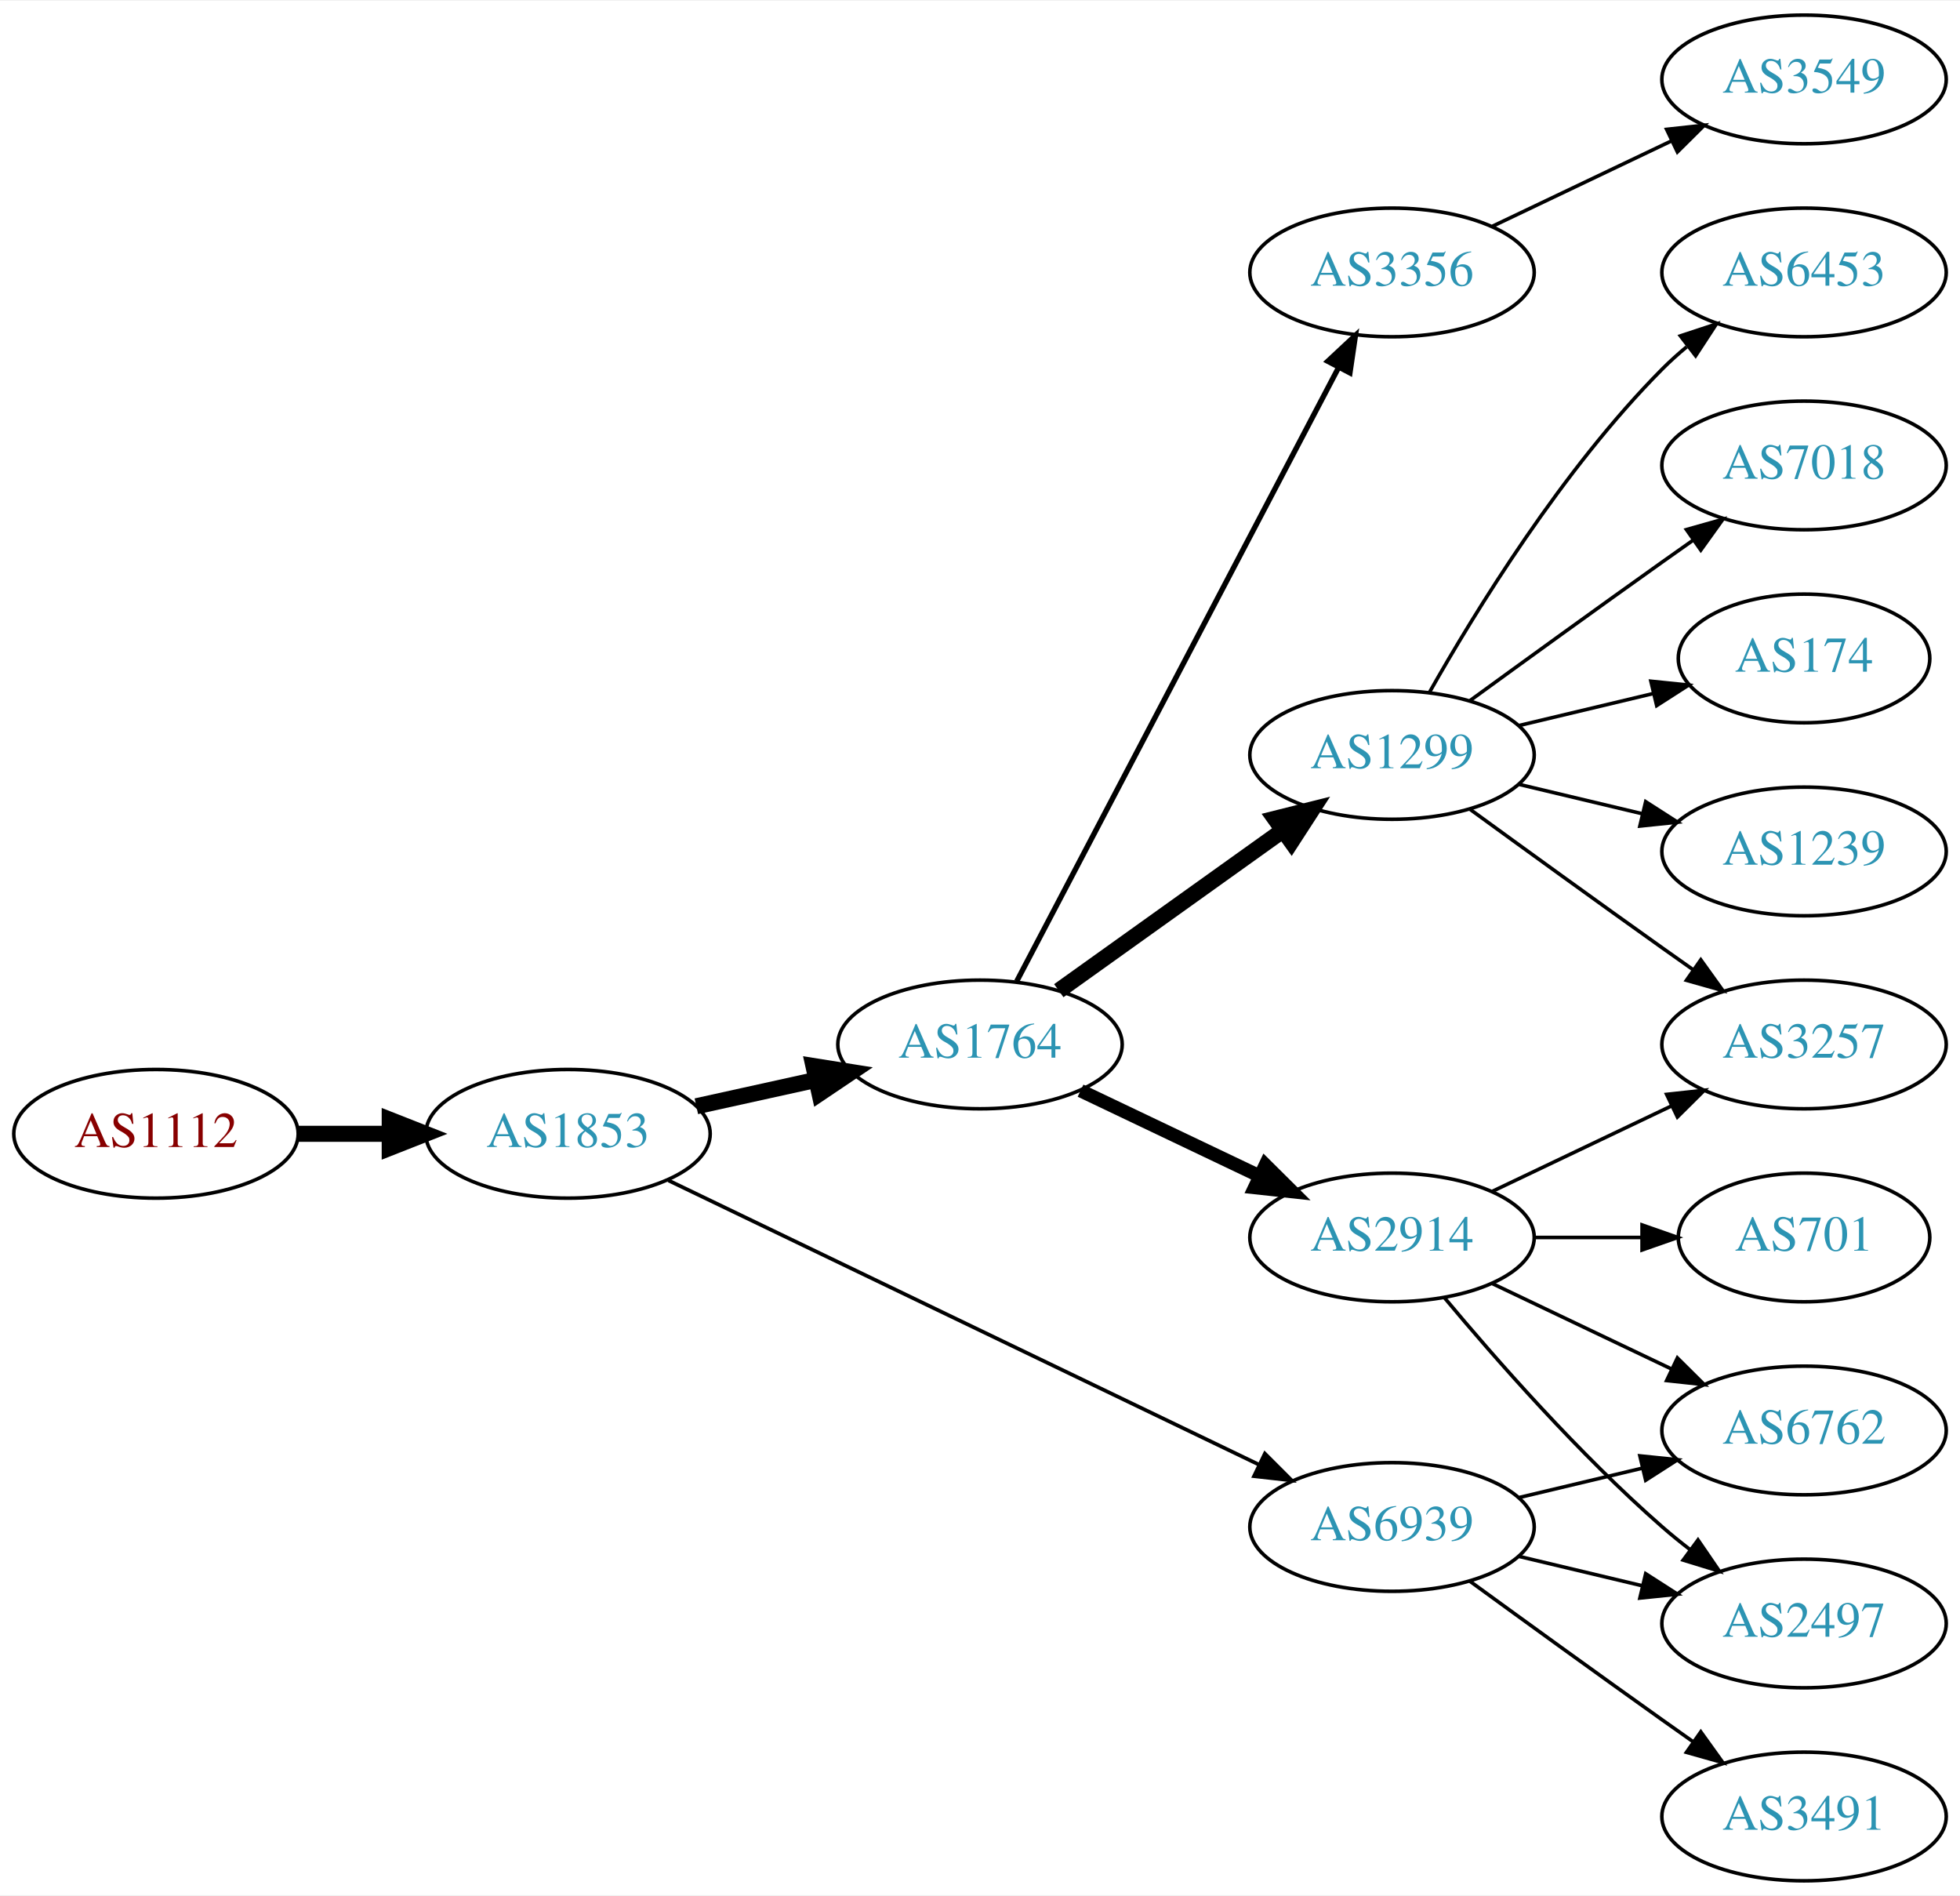
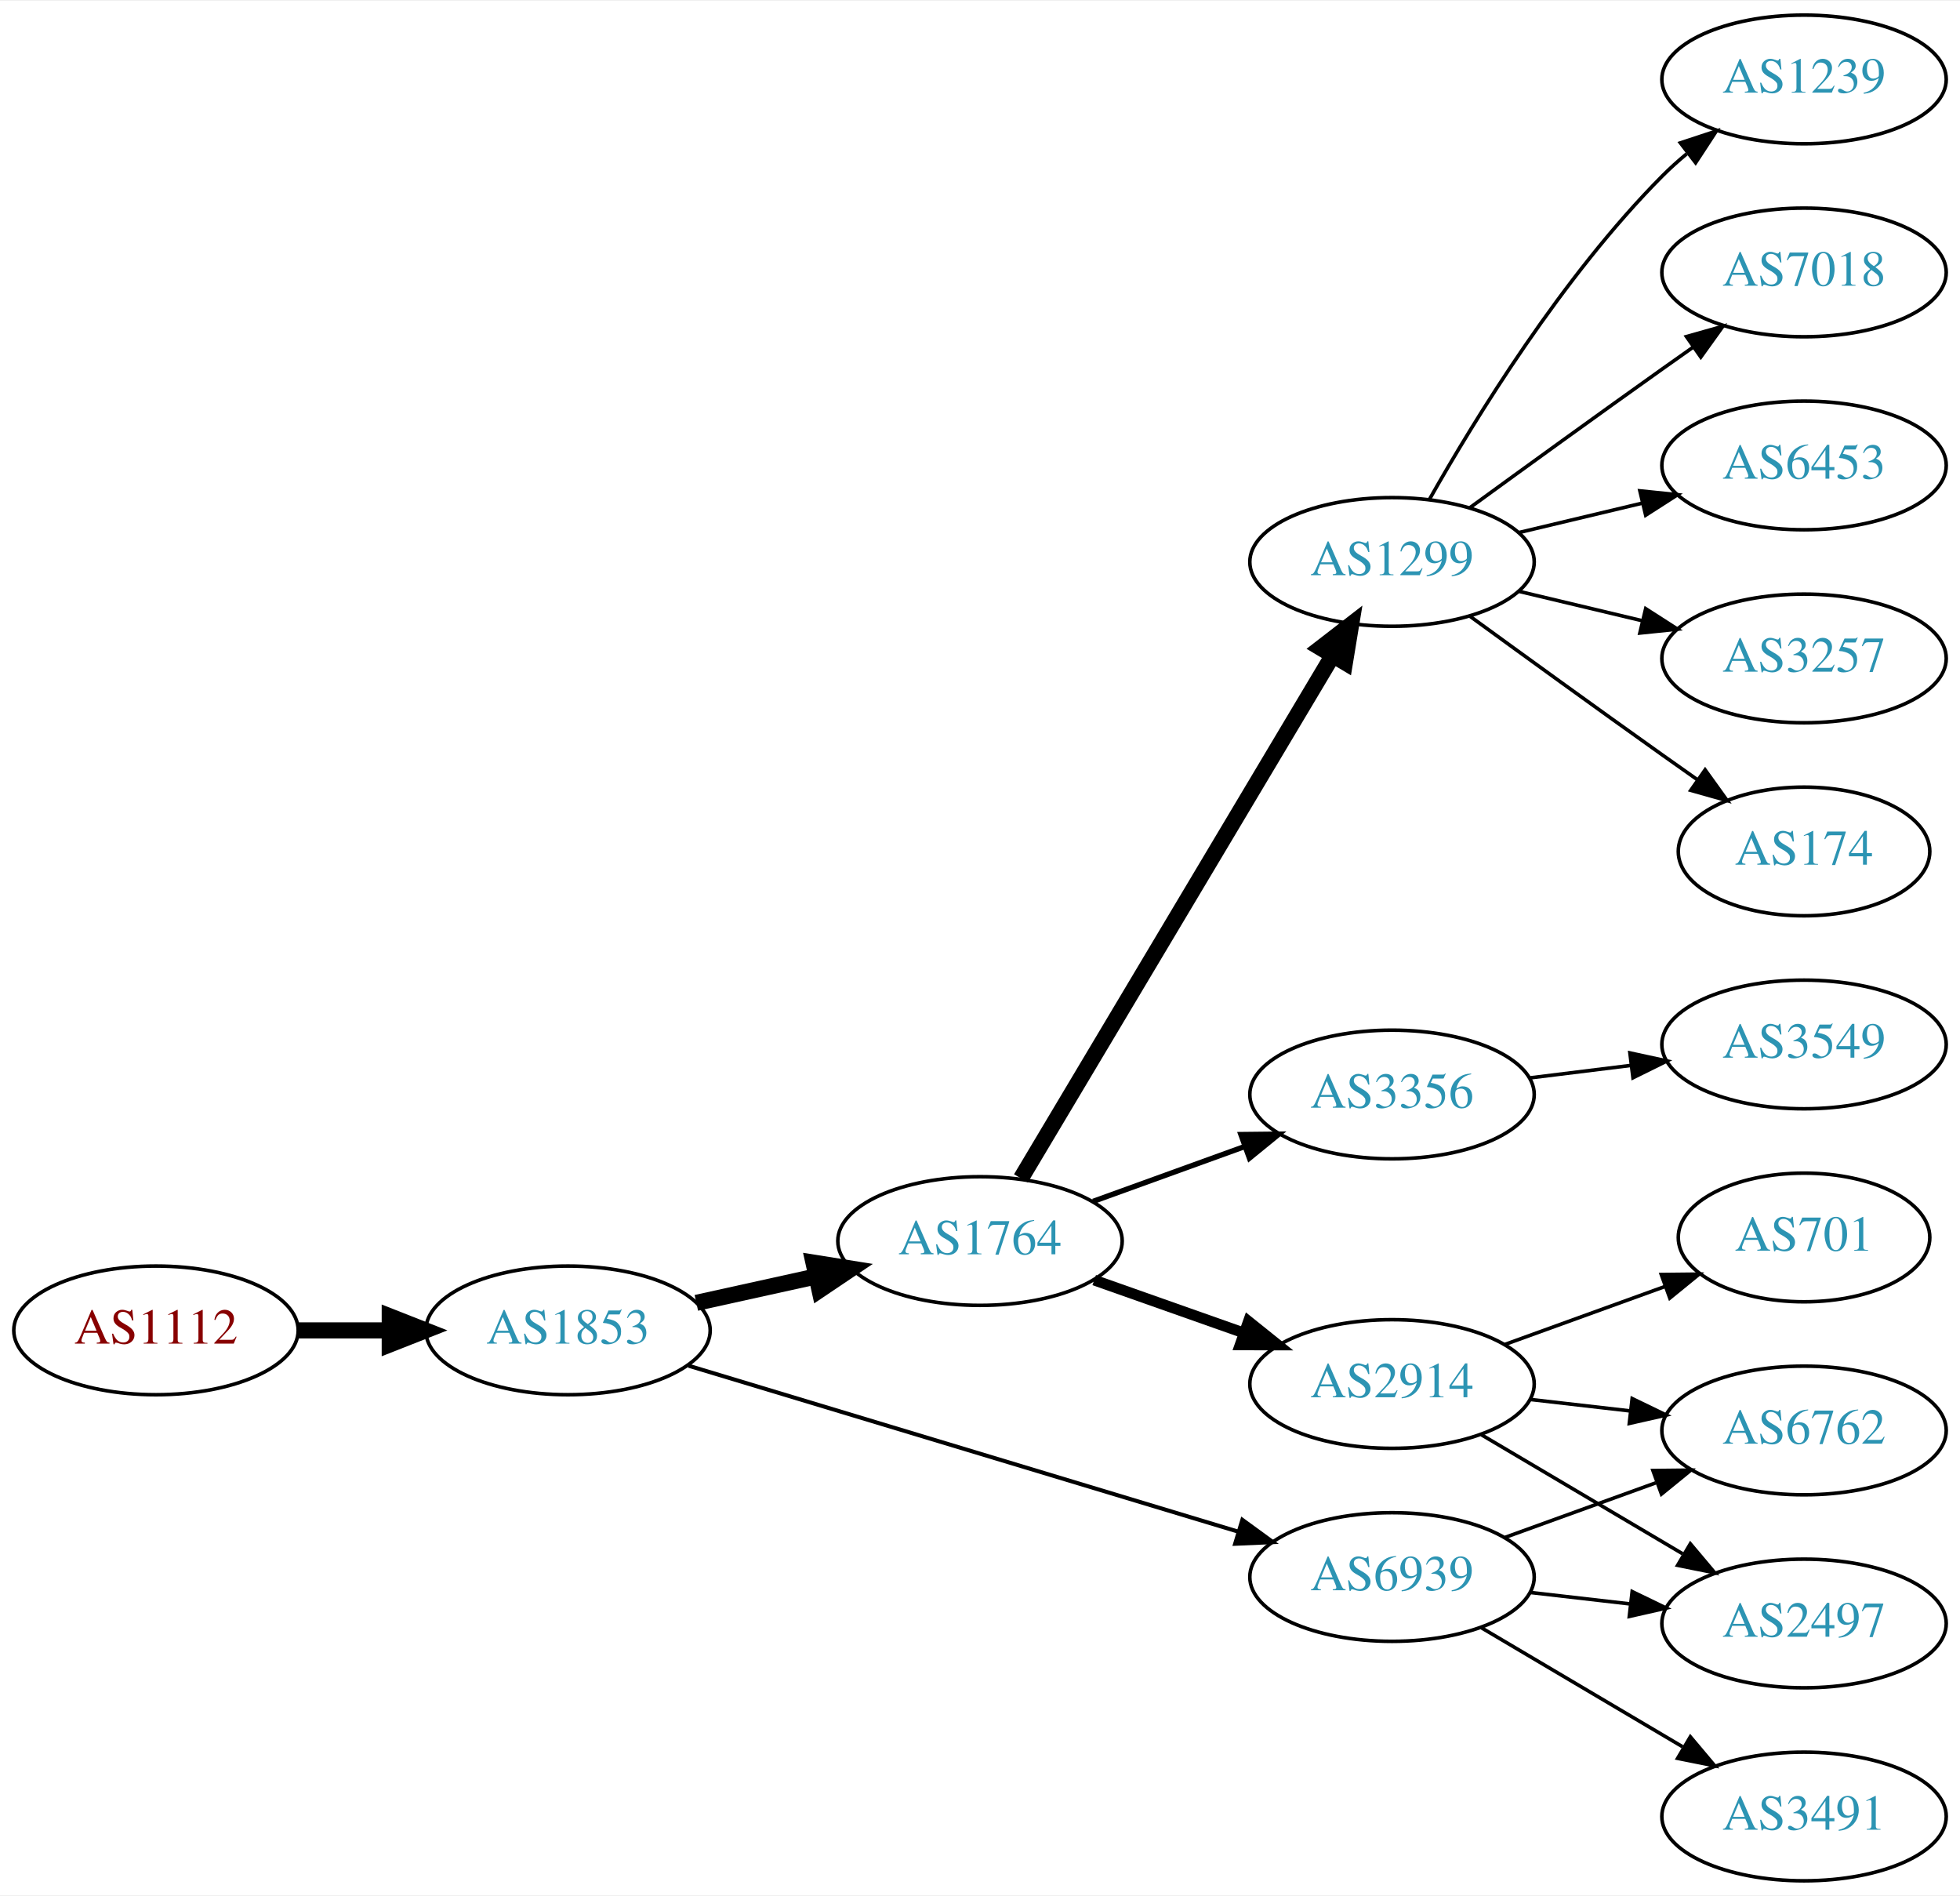
<svg xmlns="http://www.w3.org/2000/svg" xmlns:xlink="http://www.w3.org/1999/xlink" width="548pt" height="530pt" viewBox="0.00 0.00 548.46 530.00">
  <g id="graph0" class="graph" transform="scale(1 1) rotate(0) translate(4 526)">
    <polygon fill="white" stroke="none" points="-4,4 -4,-526 544.465,-526 544.465,4 -4,4" />
    <g id="node1" class="node">
      <g id="a_node1">
        <a xlink:href="/asn/1112" xlink:title="AS1112 ~ Montanuniversitaet Leoben [AT]">
-           <ellipse fill="#ffffff" stroke="black" cx="39.647" cy="-209" rx="39.794" ry="18" />
-           <text text-anchor="middle" x="39.647" y="-205.3" font-family="Times,serif" font-size="14.00" fill="#880000">AS1112</text>
+           <ellipse fill="#ffffff" stroke="black" cx="39.647" cy="-154" rx="39.794" ry="18" />
+           <text text-anchor="middle" x="39.647" y="-150.3" font-family="Times,serif" font-size="14.00" fill="#880000">AS1112</text>
        </a>
      </g>
    </g>
    <g id="node2" class="node">
      <g id="a_node2">
        <a xlink:href="/asn/1853" xlink:title="AS1853 ~ ACOnet Backbone [AT]">
-           <ellipse fill="#ffffff" stroke="black" cx="154.939" cy="-209" rx="39.794" ry="18" />
-           <text text-anchor="middle" x="154.939" y="-205.3" font-family="Times,serif" font-size="14.00" fill="#2c94b3">AS1853</text>
+           <ellipse fill="#ffffff" stroke="black" cx="154.939" cy="-154" rx="39.794" ry="18" />
+           <text text-anchor="middle" x="154.939" y="-150.3" font-family="Times,serif" font-size="14.00" fill="#2c94b3">AS1853</text>
        </a>
      </g>
    </g>
    <g id="edge1" class="edge">
-       <path fill="none" stroke="black" stroke-width="4.5" d="M79.319,-209C87.522,-209 96.286,-209 104.818,-209" />
-       <polygon fill="black" stroke="black" stroke-width="4.5" points="105.057,-212.938 115.057,-209 105.057,-205.063 105.057,-212.938" />
+       <path fill="none" stroke="black" stroke-width="4.5" d="M79.319,-154C87.522,-154 96.286,-154 104.818,-154" />
+       <polygon fill="black" stroke="black" stroke-width="4.5" points="105.057,-157.938 115.057,-154 105.057,-150.063 105.057,-157.938" />
    </g>
    <g id="node3" class="node">
      <g id="a_node3">
        <a xlink:href="/asn/1764" xlink:title="AS1764 ~ NEXTLAYER-AS [AT]">
-           <ellipse fill="#ffffff" stroke="black" cx="270.232" cy="-234" rx="39.794" ry="18" />
-           <text text-anchor="middle" x="270.232" y="-230.3" font-family="Times,serif" font-size="14.00" fill="#2c94b3">AS1764</text>
+           <ellipse fill="#ffffff" stroke="black" cx="270.232" cy="-179" rx="39.794" ry="18" />
+           <text text-anchor="middle" x="270.232" y="-175.3" font-family="Times,serif" font-size="14.00" fill="#2c94b3">AS1764</text>
        </a>
      </g>
    </g>
    <g id="edge2" class="edge">
-       <path fill="none" stroke="black" stroke-width="4.5" d="M190.856,-216.705C201.408,-219.033 213.147,-221.624 224.26,-224.076" />
-       <polygon fill="black" stroke="black" stroke-width="4.5" points="223.623,-227.968 234.237,-226.278 225.32,-220.278 223.623,-227.968" />
+       <path fill="none" stroke="black" stroke-width="4.5" d="M190.856,-161.705C201.408,-164.033 213.147,-166.624 224.26,-169.076" />
+       <polygon fill="black" stroke="black" stroke-width="4.5" points="223.623,-172.968 234.237,-171.278 225.32,-165.278 223.623,-172.968" />
    </g>
    <g id="node4" class="node">
      <g id="a_node4">
        <a xlink:href="/asn/6939" xlink:title="AS6939 ~ Hurricane Electric LLC [US]">
-           <ellipse fill="#ffffff" stroke="black" cx="385.525" cy="-99" rx="39.794" ry="18" />
-           <text text-anchor="middle" x="385.525" y="-95.3" font-family="Times,serif" font-size="14.00" fill="#2c94b3">AS6939</text>
+           <ellipse fill="#ffffff" stroke="black" cx="385.525" cy="-85" rx="39.794" ry="18" />
+           <text text-anchor="middle" x="385.525" y="-81.3" font-family="Times,serif" font-size="14.00" fill="#2c94b3">AS6939</text>
        </a>
      </g>
    </g>
    <g id="edge3" class="edge">
-       <path fill="none" stroke="black" stroke-width="1.038" d="M183.059,-195.95C224.131,-176.185 302.18,-138.626 348.145,-116.507" />
-       <polygon fill="black" stroke="black" stroke-width="1.038" points="349.948,-119.524 357.441,-112.033 346.913,-113.216 349.948,-119.524" />
+       <path fill="none" stroke="black" stroke-width="1.125" d="M188.69,-144.114C229.204,-131.885 298.24,-111.046 342.589,-97.659" />
+       <polygon fill="black" stroke="black" stroke-width="1.125" points="343.643,-100.997 352.205,-94.756 341.62,-94.295 343.643,-100.997" />
    </g>
    <g id="node5" class="node">
      <g id="a_node5">
        <a xlink:href="/asn/1299" xlink:title="AS1299 ~ Telia Carrier [EU]">
-           <ellipse fill="#ffffff" stroke="black" cx="385.525" cy="-315" rx="39.794" ry="18" />
-           <text text-anchor="middle" x="385.525" y="-311.3" font-family="Times,serif" font-size="14.00" fill="#2c94b3">AS1299</text>
+           <ellipse fill="#ffffff" stroke="black" cx="385.525" cy="-369" rx="39.794" ry="18" />
+           <text text-anchor="middle" x="385.525" y="-365.3" font-family="Times,serif" font-size="14.00" fill="#2c94b3">AS1299</text>
        </a>
      </g>
    </g>
    <g id="edge4" class="edge">
-       <path fill="none" stroke="black" stroke-width="4.5" d="M292.276,-249.046C309.891,-261.639 335.229,-279.755 354.895,-293.816" />
-       <polygon fill="black" stroke="black" stroke-width="4.5" points="352.785,-297.147 363.21,-299.76 357.365,-290.741 352.785,-297.147" />
+       <path fill="none" stroke="black" stroke-width="4.5" d="M281.688,-196.534C301.669,-230.044 345.374,-303.341 368.86,-342.727" />
+       <polygon fill="black" stroke="black" stroke-width="4.5" points="365.592,-344.936 374.095,-351.508 372.356,-340.903 365.592,-344.936" />
    </g>
    <g id="node6" class="node">
      <g id="a_node6">
-         <a xlink:href="/asn/3356" xlink:title="AS3356 ~ Level 3 Parent, LLC [US]">
-           <ellipse fill="#ffffff" stroke="black" cx="385.525" cy="-450" rx="39.794" ry="18" />
-           <text text-anchor="middle" x="385.525" y="-446.3" font-family="Times,serif" font-size="14.00" fill="#2c94b3">AS3356</text>
+         <a xlink:href="/asn/2914" xlink:title="AS2914 ~ NTT America, Inc. [US]">
+           <ellipse fill="#ffffff" stroke="black" cx="385.525" cy="-139" rx="39.794" ry="18" />
+           <text text-anchor="middle" x="385.525" y="-135.3" font-family="Times,serif" font-size="14.00" fill="#2c94b3">AS2914</text>
        </a>
      </g>
    </g>
    <g id="edge5" class="edge">
-       <path fill="none" stroke="black" stroke-width="1.5" d="M280.504,-251.676C300.345,-289.505 347.023,-378.499 370.509,-423.278" />
-       <polygon fill="black" stroke="black" stroke-width="1.5" points="367.54,-425.152 375.285,-432.383 373.739,-421.901 367.54,-425.152" />
+       <path fill="none" stroke="black" stroke-width="3" d="M302.19,-168.07C315.054,-163.528 330.16,-158.195 343.896,-153.345" />
+       <polygon fill="black" stroke="black" stroke-width="3" points="345.341,-156.547 353.605,-149.917 343.01,-149.946 345.341,-156.547" />
    </g>
    <g id="node7" class="node">
      <g id="a_node7">
-         <a xlink:href="/asn/2914" xlink:title="AS2914 ~ NTT America, Inc. [US]">
-           <ellipse fill="#ffffff" stroke="black" cx="385.525" cy="-180" rx="39.794" ry="18" />
-           <text text-anchor="middle" x="385.525" y="-176.3" font-family="Times,serif" font-size="14.00" fill="#2c94b3">AS2914</text>
+         <a xlink:href="/asn/3356" xlink:title="AS3356 ~ Level 3 Parent, LLC [US]">
+           <ellipse fill="#ffffff" stroke="black" cx="385.525" cy="-220" rx="39.794" ry="18" />
+           <text text-anchor="middle" x="385.525" y="-216.3" font-family="Times,serif" font-size="14.00" fill="#2c94b3">AS3356</text>
        </a>
      </g>
    </g>
    <g id="edge6" class="edge">
-       <path fill="none" stroke="black" stroke-width="3.75" d="M298.369,-221.066C313.363,-213.919 332.184,-204.948 348.407,-197.215" />
-       <polygon fill="black" stroke="black" stroke-width="3.75" points="350.089,-200.291 357.61,-192.829 347.077,-193.972 350.089,-200.291" />
-     </g>
-     <g id="node14" class="node">
-       <g id="a_node14">
+       <path fill="none" stroke="black" stroke-width="1.5" d="M301.891,-190.095C314.863,-194.79 330.157,-200.324 344.038,-205.348" />
+       <polygon fill="black" stroke="black" stroke-width="1.5" points="343.248,-208.784 353.842,-208.896 345.63,-202.202 343.248,-208.784" />
+     </g>
+     <g id="node8" class="node">
+       <g id="a_node8">
+         <a xlink:href="/asn/2497" xlink:title="AS2497 ~ Internet Initiative Japan Inc. [JP]">
+           <ellipse fill="#ffffff" stroke="black" cx="500.818" cy="-72" rx="39.794" ry="18" />
+           <text text-anchor="middle" x="500.818" y="-68.3" font-family="Times,serif" font-size="14.00" fill="#2c94b3">AS2497</text>
+         </a>
+       </g>
+     </g>
+     <g id="edge12" class="edge">
+       <path fill="none" stroke="black" d="M424.25,-80.671C433.232,-79.641 442.93,-78.528 452.288,-77.454" />
+       <polygon fill="black" stroke="black" points="452.722,-80.927 462.258,-76.31 451.924,-73.973 452.722,-80.927" />
+     </g>
+     <g id="node10" class="node">
+       <g id="a_node10">
+         <a xlink:href="/asn/6762" xlink:title="AS6762 ~ TELECOM ITALIA SPARKLE S.p.A. [IT]">
+           <ellipse fill="#ffffff" stroke="black" cx="500.818" cy="-126" rx="39.794" ry="18" />
+           <text text-anchor="middle" x="500.818" y="-122.3" font-family="Times,serif" font-size="14.00" fill="#2c94b3">AS6762</text>
+         </a>
+       </g>
+     </g>
+     <g id="edge11" class="edge">
+       <path fill="none" stroke="black" d="M417.184,-96.095C430.156,-100.79 445.45,-106.324 459.331,-111.348" />
+       <polygon fill="black" stroke="black" points="458.541,-114.784 469.135,-114.896 460.923,-108.202 458.541,-114.784" />
+     </g>
+     <g id="node11" class="node">
+       <g id="a_node11">
        <a xlink:href="/asn/3491" xlink:title="AS3491 ~ PCCW Global, Inc. [US]">
          <ellipse fill="#ffffff" stroke="black" cx="500.818" cy="-18" rx="39.794" ry="18" />
          <text text-anchor="middle" x="500.818" y="-14.3" font-family="Times,serif" font-size="14.00" fill="#2c94b3">AS3491</text>
        </a>
      </g>
    </g>
+     <g id="edge10" class="edge">
+       <path fill="none" stroke="black" d="M410.552,-70.791C426.924,-61.109 448.811,-48.165 466.815,-37.518" />
+       <polygon fill="black" stroke="black" points="469.001,-40.291 475.826,-32.188 465.437,-34.266 469.001,-40.291" />
+     </g>
+     <g id="node12" class="node">
+       <g id="a_node12">
+         <a xlink:href="/asn/7018" xlink:title="AS7018 ~ AT&amp;T Services, Inc. [US]">
+           <ellipse fill="#ffffff" stroke="black" cx="500.818" cy="-450" rx="39.794" ry="18" />
+           <text text-anchor="middle" x="500.818" y="-446.3" font-family="Times,serif" font-size="14.00" fill="#2c94b3">AS7018</text>
+         </a>
+       </g>
+     </g>
    <g id="edge13" class="edge">
-       <path fill="none" stroke="black" d="M407.374,-83.778C422.308,-72.909 442.921,-57.975 461.172,-45 463.992,-42.995 466.935,-40.915 469.883,-38.841" />
-       <polygon fill="black" stroke="black" points="471.93,-41.681 478.108,-33.074 467.911,-35.95 471.93,-41.681" />
+       <path fill="none" stroke="black" d="M407.374,-384.222C422.308,-395.091 442.921,-410.025 461.172,-423 463.992,-425.005 466.935,-427.085 469.883,-429.159" />
+       <polygon fill="black" stroke="black" points="467.911,-432.05 478.108,-434.926 471.93,-426.319 467.911,-432.05" />
+     </g>
+     <g id="node13" class="node">
+       <g id="a_node13">
+         <a xlink:href="/asn/6453" xlink:title="AS6453 ~ TATA COMMUNICATIONS (AMERICA) INC [US]">
+           <ellipse fill="#ffffff" stroke="black" cx="500.818" cy="-396" rx="39.794" ry="18" />
+           <text text-anchor="middle" x="500.818" y="-392.3" font-family="Times,serif" font-size="14.00" fill="#2c94b3">AS6453</text>
+         </a>
+       </g>
+     </g>
+     <g id="edge14" class="edge">
+       <path fill="none" stroke="black" d="M421.133,-377.248C432.004,-379.838 444.158,-382.735 455.601,-385.462" />
+       <polygon fill="black" stroke="black" points="454.884,-388.889 465.423,-387.803 456.507,-382.08 454.884,-388.889" />
+     </g>
+     <g id="node14" class="node">
+       <g id="a_node14">
+         <a xlink:href="/asn/3257" xlink:title="AS3257 ~ GTT [DE]">
+           <ellipse fill="#ffffff" stroke="black" cx="500.818" cy="-342" rx="39.794" ry="18" />
+           <text text-anchor="middle" x="500.818" y="-338.3" font-family="Times,serif" font-size="14.00" fill="#2c94b3">AS3257</text>
+         </a>
+       </g>
+     </g>
+     <g id="edge15" class="edge">
+       <path fill="none" stroke="black" d="M421.133,-360.752C432.004,-358.162 444.158,-355.265 455.601,-352.538" />
+       <polygon fill="black" stroke="black" points="456.507,-355.92 465.423,-350.197 454.884,-349.111 456.507,-355.92" />
    </g>
    <g id="node15" class="node">
      <g id="a_node15">
-         <a xlink:href="/asn/2497" xlink:title="AS2497 ~ Internet Initiative Japan Inc. [JP]">
-           <ellipse fill="#ffffff" stroke="black" cx="500.818" cy="-72" rx="39.794" ry="18" />
-           <text text-anchor="middle" x="500.818" y="-68.3" font-family="Times,serif" font-size="14.00" fill="#2c94b3">AS2497</text>
-         </a>
-       </g>
-     </g>
-     <g id="edge14" class="edge">
-       <path fill="none" stroke="black" d="M421.133,-90.752C432.004,-88.162 444.158,-85.265 455.601,-82.538" />
-       <polygon fill="black" stroke="black" points="456.507,-85.92 465.423,-80.197 454.884,-79.111 456.507,-85.92" />
+         <a xlink:href="/asn/174" xlink:title="AS174 ~ Cogent Communications [US]">
+           <ellipse fill="#ffffff" stroke="black" cx="500.818" cy="-288" rx="35.194" ry="18" />
+           <text text-anchor="middle" x="500.818" y="-284.3" font-family="Times,serif" font-size="14.00" fill="#2c94b3">AS174</text>
+         </a>
+       </g>
+     </g>
+     <g id="edge16" class="edge">
+       <path fill="none" stroke="black" d="M407.374,-353.778C422.308,-342.909 442.921,-327.975 461.172,-315 464.382,-312.718 467.751,-310.339 471.106,-307.982" />
+       <polygon fill="black" stroke="black" points="473.134,-310.834 479.316,-302.23 469.118,-305.101 473.134,-310.834" />
    </g>
    <g id="node16" class="node">
      <g id="a_node16">
-         <a xlink:href="/asn/6762" xlink:title="AS6762 ~ TELECOM ITALIA SPARKLE S.p.A. [IT]">
-           <ellipse fill="#ffffff" stroke="black" cx="500.818" cy="-126" rx="39.794" ry="18" />
-           <text text-anchor="middle" x="500.818" y="-122.3" font-family="Times,serif" font-size="14.00" fill="#2c94b3">AS6762</text>
-         </a>
-       </g>
-     </g>
-     <g id="edge15" class="edge">
-       <path fill="none" stroke="black" d="M421.133,-107.248C432.004,-109.838 444.158,-112.735 455.601,-115.462" />
-       <polygon fill="black" stroke="black" points="454.884,-118.889 465.423,-117.803 456.507,-112.08 454.884,-118.889" />
-     </g>
-     <g id="node8" class="node">
-       <g id="a_node8">
-         <a xlink:href="/asn/7018" xlink:title="AS7018 ~ AT&amp;T Services, Inc. [US]">
-           <ellipse fill="#ffffff" stroke="black" cx="500.818" cy="-396" rx="39.794" ry="18" />
-           <text text-anchor="middle" x="500.818" y="-392.3" font-family="Times,serif" font-size="14.00" fill="#2c94b3">AS7018</text>
-         </a>
-       </g>
+         <a xlink:href="/asn/1239" xlink:title="AS1239 ~ Sprint [US]">
+           <ellipse fill="#ffffff" stroke="black" cx="500.818" cy="-504" rx="39.794" ry="18" />
+           <text text-anchor="middle" x="500.818" y="-500.3" font-family="Times,serif" font-size="14.00" fill="#2c94b3">AS1239</text>
+         </a>
+       </g>
+     </g>
+     <g id="edge17" class="edge">
+       <path fill="none" stroke="black" d="M395.985,-386.49C408.767,-409.096 433.199,-448.886 461.172,-477 463.283,-479.121 465.579,-481.188 467.964,-483.171" />
+       <polygon fill="black" stroke="black" points="466.216,-486.242 476.28,-489.556 470.48,-480.69 466.216,-486.242" />
    </g>
    <g id="edge7" class="edge">
-       <path fill="none" stroke="black" d="M407.374,-330.222C422.308,-341.091 442.921,-356.025 461.172,-369 463.992,-371.005 466.935,-373.085 469.883,-375.159" />
-       <polygon fill="black" stroke="black" points="467.911,-378.05 478.108,-380.926 471.93,-372.319 467.911,-378.05" />
+       <path fill="none" stroke="black" d="M410.552,-124.791C426.924,-115.109 448.811,-102.165 466.815,-91.518" />
+       <polygon fill="black" stroke="black" points="469.001,-94.291 475.826,-86.189 465.437,-88.266 469.001,-94.291" />
    </g>
    <g id="node9" class="node">
      <g id="a_node9">
-         <a xlink:href="/asn/174" xlink:title="AS174 ~ Cogent Communications [US]">
-           <ellipse fill="#ffffff" stroke="black" cx="500.818" cy="-342" rx="35.194" ry="18" />
-           <text text-anchor="middle" x="500.818" y="-338.3" font-family="Times,serif" font-size="14.00" fill="#2c94b3">AS174</text>
-         </a>
-       </g>
-     </g>
-     <g id="edge8" class="edge">
-       <path fill="none" stroke="black" d="M421.133,-323.248C432.927,-326.058 446.232,-329.229 458.499,-332.153" />
-       <polygon fill="black" stroke="black" points="457.965,-335.624 468.504,-334.537 459.588,-328.814 457.965,-335.624" />
-     </g>
-     <g id="node10" class="node">
-       <g id="a_node10">
-         <a xlink:href="/asn/1239" xlink:title="AS1239 ~ Sprint [US]">
-           <ellipse fill="#ffffff" stroke="black" cx="500.818" cy="-288" rx="39.794" ry="18" />
-           <text text-anchor="middle" x="500.818" y="-284.3" font-family="Times,serif" font-size="14.00" fill="#2c94b3">AS1239</text>
-         </a>
-       </g>
-     </g>
-     <g id="edge9" class="edge">
-       <path fill="none" stroke="black" d="M421.133,-306.752C432.004,-304.162 444.158,-301.265 455.601,-298.538" />
-       <polygon fill="black" stroke="black" points="456.507,-301.92 465.423,-296.197 454.884,-295.111 456.507,-301.92" />
-     </g>
-     <g id="node11" class="node">
-       <g id="a_node11">
-         <a xlink:href="/asn/3257" xlink:title="AS3257 ~ GTT [DE]">
-           <ellipse fill="#ffffff" stroke="black" cx="500.818" cy="-234" rx="39.794" ry="18" />
-           <text text-anchor="middle" x="500.818" y="-230.3" font-family="Times,serif" font-size="14.00" fill="#2c94b3">AS3257</text>
-         </a>
-       </g>
-     </g>
-     <g id="edge10" class="edge">
-       <path fill="none" stroke="black" d="M407.374,-299.778C422.308,-288.909 442.921,-273.975 461.172,-261 463.992,-258.995 466.935,-256.915 469.883,-254.841" />
-       <polygon fill="black" stroke="black" points="471.93,-257.681 478.108,-249.074 467.911,-251.95 471.93,-257.681" />
-     </g>
-     <g id="node12" class="node">
-       <g id="a_node12">
-         <a xlink:href="/asn/6453" xlink:title="AS6453 ~ TATA COMMUNICATIONS (AMERICA) INC [US]">
-           <ellipse fill="#ffffff" stroke="black" cx="500.818" cy="-450" rx="39.794" ry="18" />
-           <text text-anchor="middle" x="500.818" y="-446.3" font-family="Times,serif" font-size="14.00" fill="#2c94b3">AS6453</text>
-         </a>
-       </g>
-     </g>
-     <g id="edge11" class="edge">
-       <path fill="none" stroke="black" d="M395.985,-332.49C408.767,-355.096 433.199,-394.886 461.172,-423 463.283,-425.121 465.579,-427.188 467.964,-429.171" />
-       <polygon fill="black" stroke="black" points="466.216,-432.242 476.28,-435.556 470.48,-426.69 466.216,-432.242" />
-     </g>
-     <g id="node13" class="node">
-       <g id="a_node13">
-         <a xlink:href="/asn/3549" xlink:title="AS3549 ~ Level 3 Parent, LLC [US]">
-           <ellipse fill="#ffffff" stroke="black" cx="500.818" cy="-504" rx="39.794" ry="18" />
-           <text text-anchor="middle" x="500.818" y="-500.3" font-family="Times,serif" font-size="14.00" fill="#2c94b3">AS3549</text>
-         </a>
-       </g>
-     </g>
-     <g id="edge12" class="edge">
-       <path fill="none" stroke="black" d="M413.662,-462.934C428.656,-470.081 447.477,-479.052 463.7,-486.785" />
-       <polygon fill="black" stroke="black" points="462.37,-490.028 472.903,-491.171 465.382,-483.709 462.37,-490.028" />
-     </g>
-     <g id="edge16" class="edge">
-       <path fill="none" stroke="black" d="M413.662,-192.934C428.656,-200.081 447.477,-209.052 463.7,-216.785" />
-       <polygon fill="black" stroke="black" points="462.37,-220.028 472.903,-221.171 465.382,-213.709 462.37,-220.028" />
-     </g>
-     <g id="edge17" class="edge">
-       <path fill="none" stroke="black" d="M400.155,-163.183C414.438,-146.071 437.984,-119.255 461.172,-99 463.637,-96.846 466.276,-94.706 468.974,-92.628" />
-       <polygon fill="black" stroke="black" points="471.147,-95.375 477.128,-86.63 466.998,-89.736 471.147,-95.375" />
-     </g>
-     <g id="edge18" class="edge">
-       <path fill="none" stroke="black" d="M413.662,-167.066C428.656,-159.919 447.477,-150.948 463.7,-143.215" />
-       <polygon fill="black" stroke="black" points="465.382,-146.291 472.903,-138.829 462.37,-139.972 465.382,-146.291" />
-     </g>
-     <g id="node17" class="node">
-       <g id="a_node17">
        <a xlink:href="/asn/701" xlink:title="AS701 ~ UUNET [US]">
          <ellipse fill="#ffffff" stroke="black" cx="500.818" cy="-180" rx="35.194" ry="18" />
          <text text-anchor="middle" x="500.818" y="-176.3" font-family="Times,serif" font-size="14.00" fill="#2c94b3">AS701</text>
        </a>
      </g>
    </g>
-     <g id="edge19" class="edge">
-       <path fill="none" stroke="black" d="M425.198,-180C434.903,-180 445.394,-180 455.357,-180" />
-       <polygon fill="black" stroke="black" points="455.493,-183.5 465.493,-180 455.493,-176.5 455.493,-183.5" />
+     <g id="edge8" class="edge">
+       <path fill="none" stroke="black" d="M417.184,-150.095C430.921,-155.067 447.261,-160.98 461.771,-166.231" />
+       <polygon fill="black" stroke="black" points="460.874,-169.628 471.468,-169.74 463.256,-163.046 460.874,-169.628" />
+     </g>
+     <g id="edge9" class="edge">
+       <path fill="none" stroke="black" d="M424.25,-134.671C433.232,-133.641 442.93,-132.528 452.288,-131.454" />
+       <polygon fill="black" stroke="black" points="452.722,-134.927 462.258,-130.31 451.924,-127.973 452.722,-134.927" />
+     </g>
+     <g id="node17" class="node">
+       <g id="a_node17">
+         <a xlink:href="/asn/3549" xlink:title="AS3549 ~ Level 3 Parent, LLC [US]">
+           <ellipse fill="#ffffff" stroke="black" cx="500.818" cy="-234" rx="39.794" ry="18" />
+           <text text-anchor="middle" x="500.818" y="-230.3" font-family="Times,serif" font-size="14.00" fill="#2c94b3">AS3549</text>
+         </a>
+       </g>
+     </g>
+     <g id="edge18" class="edge">
+       <path fill="none" stroke="black" d="M423.936,-224.623C433.024,-225.746 442.861,-226.962 452.346,-228.134" />
+       <polygon fill="black" stroke="black" points="452.093,-231.629 462.447,-229.382 452.952,-224.682 452.093,-231.629" />
    </g>
  </g>
</svg>
